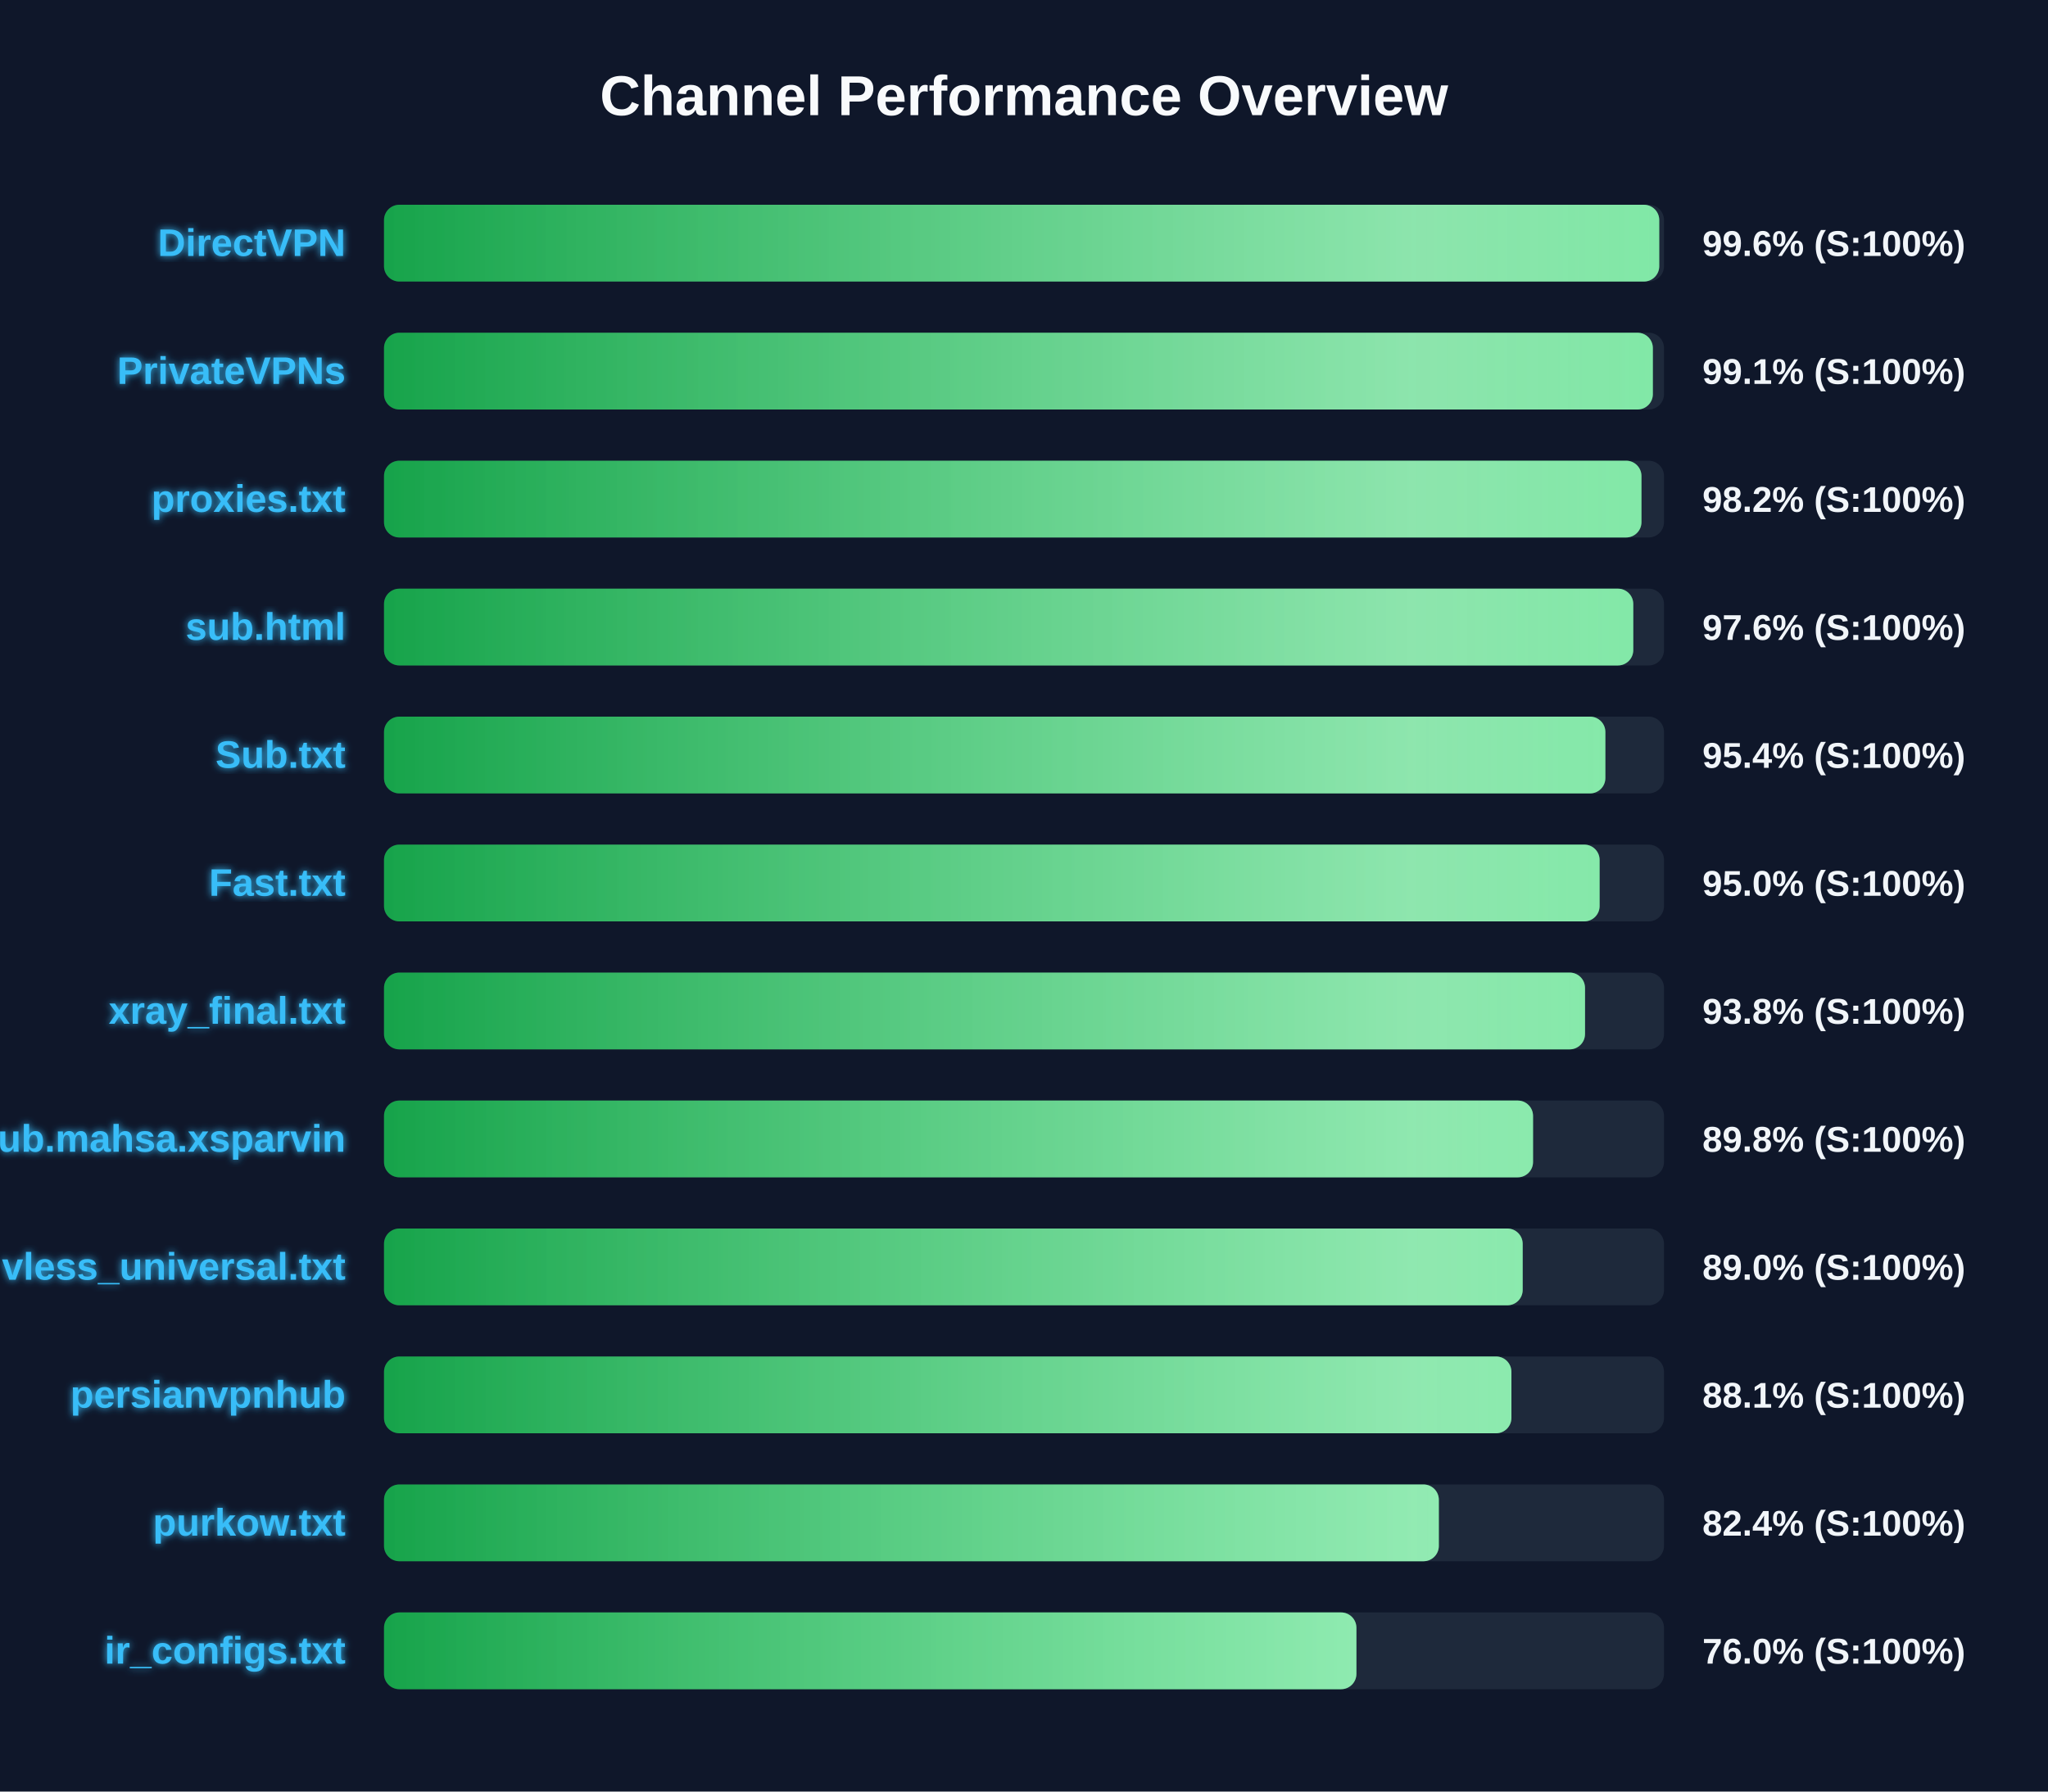
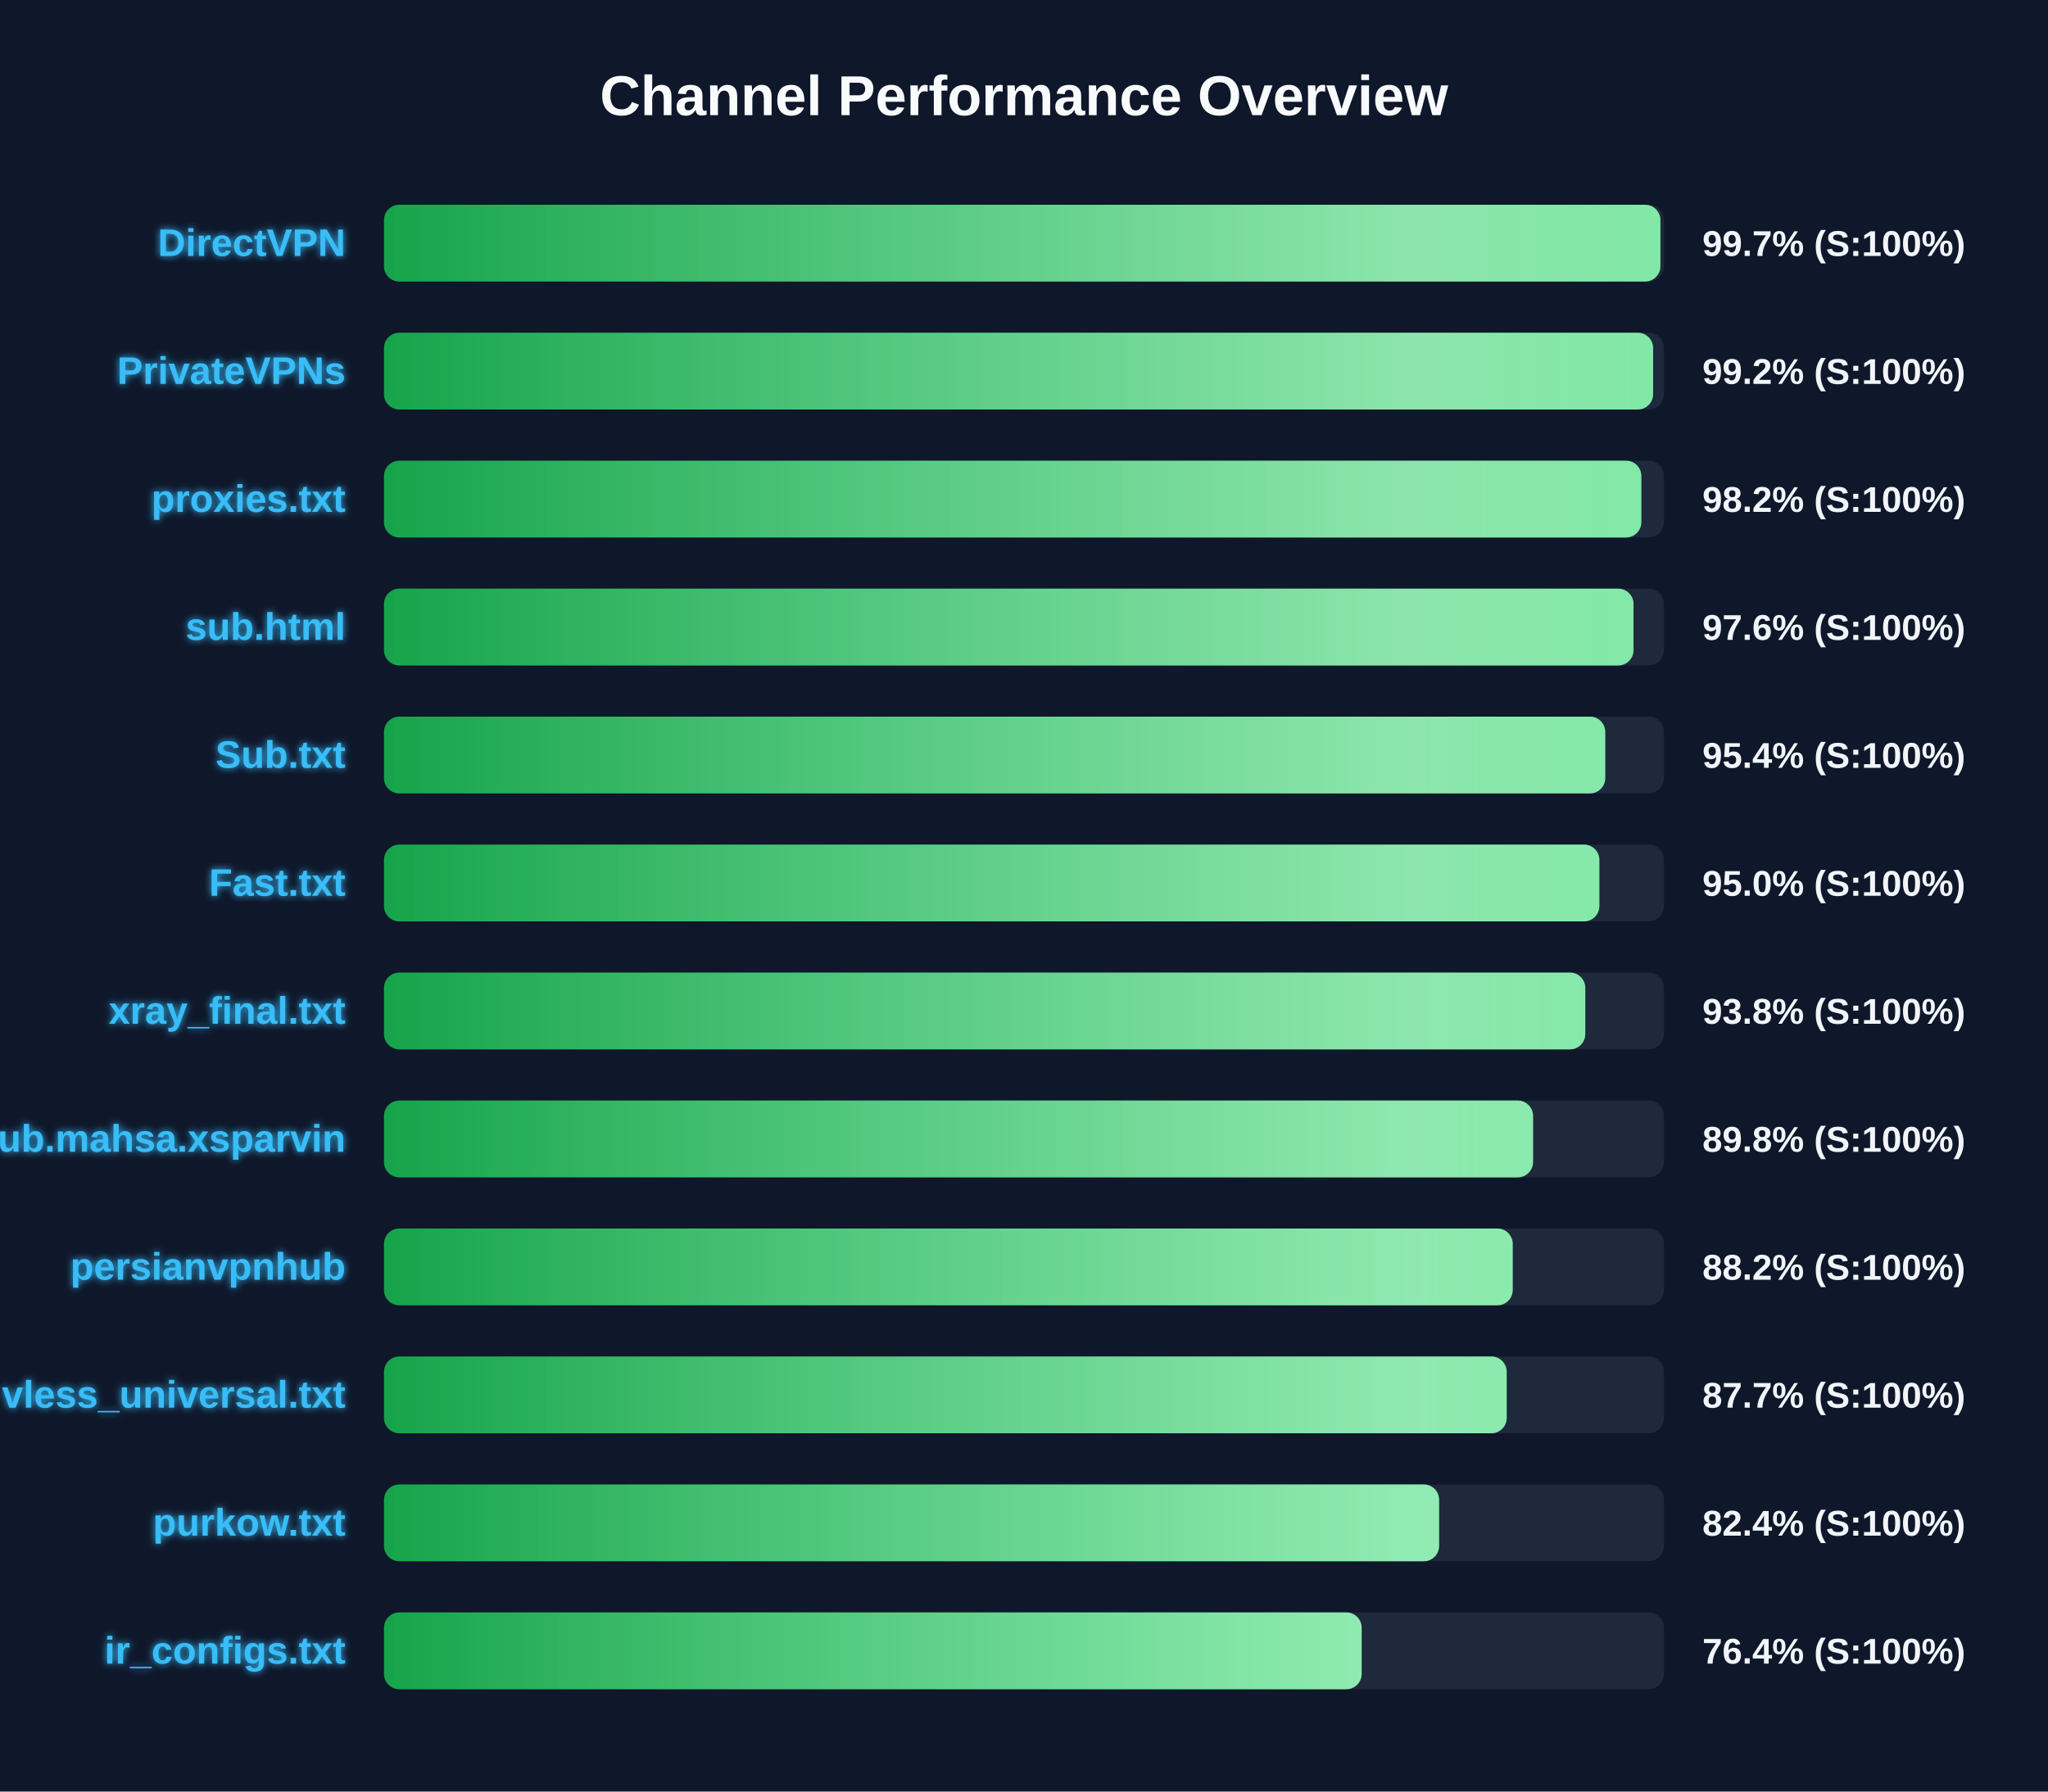
<svg xmlns="http://www.w3.org/2000/svg" width="800" height="700" version="1.1">
  <defs>
    <linearGradient id="grad-green" x1="0%" y1="0%" x2="100%" y2="0%">
      <stop offset="0%" stop-color="#16a34a" />
      <stop offset="100%" stop-color="#4ade80" />
    </linearGradient>
    <linearGradient id="grad-yellow" x1="0%" y1="0%" x2="100%" y2="0%">
      <stop offset="0%" stop-color="#ca8a04" />
      <stop offset="100%" stop-color="#fde047" />
    </linearGradient>
    <linearGradient id="grad-red" x1="0%" y1="0%" x2="100%" y2="0%">
      <stop offset="0%" stop-color="#dc2626" />
      <stop offset="100%" stop-color="#f87171" />
    </linearGradient>
    <linearGradient id="shimmer" x1="0%" y1="0%" x2="100%" y2="0%">
      <stop offset="0%" stop-color="rgba(255,255,255,0)" />
      <stop offset="50%" stop-color="rgba(255,255,255,0.4)" />
      <stop offset="100%" stop-color="rgba(255,255,255,0)" />
    </linearGradient>
    <filter id="glow" x="-20%" y="-20%" width="140%" height="140%">
      <feGaussianBlur stdDeviation="1.5" result="blur" />
      <feComposite in="SourceGraphic" in2="blur" operator="over" />
    </filter>
  </defs>
  <style>
        .bg-rect { fill: #0f172a; }
        .title { font: bold 22px 'Segoe UI', Arial, sans-serif; fill: #f8fafc; }
        .row { font: bold 15px 'Segoe UI', Arial, sans-serif; fill: #38bdf8; filter: url(#glow); }
        .score { font: bold 14px 'Segoe UI', Arial, sans-serif; fill: #f1f5f9; }
        @keyframes shimmer-anim {
            0% { transform: translateX(-100%); }
            100% { transform: translateX(200%); }
        }
        .shimmer-rect {
            animation: shimmer-anim 2.5s infinite linear;
        }
    </style>
  <rect width="100%" height="100%" class="bg-rect" />
  <text x="400" y="45" text-anchor="middle" class="title">Channel Performance Overview</text>
  <rect x="150" y="80" width="500" height="30" fill="#1e293b" rx="6" />
  <clipPath id="clip-0">
-     <rect x="150" y="80" width="498.15" height="30" rx="6" />
+     <rect x="150" y="80" width="498.6" height="30" rx="6" />
  </clipPath>
-   <rect x="150" y="80" width="498.15" height="30" fill="url(#grad-green)" rx="6" />
+   <rect x="150" y="80" width="498.6" height="30" fill="url(#grad-green)" rx="6" />
  <g clip-path="url(#clip-0)">
    <rect x="150" y="80" width="100%" height="30" fill="url(#shimmer)" class="shimmer-rect" />
  </g>
  <text x="135" y="100" text-anchor="end" class="row">DirectVPN</text>
-   <text x="665" y="100" text-anchor="start" class="score">99.6% (S:100%)</text>
+   <text x="665" y="100" text-anchor="start" class="score">99.7% (S:100%)</text>
  <rect x="150" y="130" width="500" height="30" fill="#1e293b" rx="6" />
  <clipPath id="clip-1">
-     <rect x="150" y="130" width="495.65" height="30" rx="6" />
+     <rect x="150" y="130" width="495.75" height="30" rx="6" />
  </clipPath>
-   <rect x="150" y="130" width="495.65" height="30" fill="url(#grad-green)" rx="6" />
+   <rect x="150" y="130" width="495.75" height="30" fill="url(#grad-green)" rx="6" />
  <g clip-path="url(#clip-1)">
    <rect x="150" y="130" width="100%" height="30" fill="url(#shimmer)" class="shimmer-rect" />
  </g>
  <text x="135" y="150" text-anchor="end" class="row">PrivateVPNs</text>
-   <text x="665" y="150" text-anchor="start" class="score">99.1% (S:100%)</text>
+   <text x="665" y="150" text-anchor="start" class="score">99.2% (S:100%)</text>
  <rect x="150" y="180" width="500" height="30" fill="#1e293b" rx="6" />
  <clipPath id="clip-2">
-     <rect x="150" y="180" width="491.2" height="30" rx="6" />
+     <rect x="150" y="180" width="491.15" height="30" rx="6" />
  </clipPath>
-   <rect x="150" y="180" width="491.2" height="30" fill="url(#grad-green)" rx="6" />
+   <rect x="150" y="180" width="491.15" height="30" fill="url(#grad-green)" rx="6" />
  <g clip-path="url(#clip-2)">
    <rect x="150" y="180" width="100%" height="30" fill="url(#shimmer)" class="shimmer-rect" />
  </g>
  <text x="135" y="200" text-anchor="end" class="row">proxies.txt</text>
  <text x="665" y="200" text-anchor="start" class="score">98.2% (S:100%)</text>
  <rect x="150" y="230" width="500" height="30" fill="#1e293b" rx="6" />
  <clipPath id="clip-3">
-     <rect x="150" y="230" width="488.0" height="30" rx="6" />
+     <rect x="150" y="230" width="488.1" height="30" rx="6" />
  </clipPath>
-   <rect x="150" y="230" width="488.0" height="30" fill="url(#grad-green)" rx="6" />
+   <rect x="150" y="230" width="488.1" height="30" fill="url(#grad-green)" rx="6" />
  <g clip-path="url(#clip-3)">
    <rect x="150" y="230" width="100%" height="30" fill="url(#shimmer)" class="shimmer-rect" />
  </g>
  <text x="135" y="250" text-anchor="end" class="row">sub.html</text>
  <text x="665" y="250" text-anchor="start" class="score">97.6% (S:100%)</text>
  <rect x="150" y="280" width="500" height="30" fill="#1e293b" rx="6" />
  <clipPath id="clip-4">
-     <rect x="150" y="280" width="477.1" height="30" rx="6" />
+     <rect x="150" y="280" width="477.05" height="30" rx="6" />
  </clipPath>
-   <rect x="150" y="280" width="477.1" height="30" fill="url(#grad-green)" rx="6" />
+   <rect x="150" y="280" width="477.05" height="30" fill="url(#grad-green)" rx="6" />
  <g clip-path="url(#clip-4)">
    <rect x="150" y="280" width="100%" height="30" fill="url(#shimmer)" class="shimmer-rect" />
  </g>
  <text x="135" y="300" text-anchor="end" class="row">Sub.txt</text>
  <text x="665" y="300" text-anchor="start" class="score">95.4% (S:100%)</text>
  <rect x="150" y="330" width="500" height="30" fill="#1e293b" rx="6" />
  <clipPath id="clip-5">
-     <rect x="150" y="330" width="474.85" height="30" rx="6" />
+     <rect x="150" y="330" width="474.75" height="30" rx="6" />
  </clipPath>
-   <rect x="150" y="330" width="474.85" height="30" fill="url(#grad-green)" rx="6" />
+   <rect x="150" y="330" width="474.75" height="30" fill="url(#grad-green)" rx="6" />
  <g clip-path="url(#clip-5)">
    <rect x="150" y="330" width="100%" height="30" fill="url(#shimmer)" class="shimmer-rect" />
  </g>
  <text x="135" y="350" text-anchor="end" class="row">Fast.txt</text>
  <text x="665" y="350" text-anchor="start" class="score">95.0% (S:100%)</text>
  <rect x="150" y="380" width="500" height="30" fill="#1e293b" rx="6" />
  <clipPath id="clip-6">
-     <rect x="150" y="380" width="469.15" height="30" rx="6" />
+     <rect x="150" y="380" width="469.25" height="30" rx="6" />
  </clipPath>
-   <rect x="150" y="380" width="469.15" height="30" fill="url(#grad-green)" rx="6" />
+   <rect x="150" y="380" width="469.25" height="30" fill="url(#grad-green)" rx="6" />
  <g clip-path="url(#clip-6)">
    <rect x="150" y="380" width="100%" height="30" fill="url(#shimmer)" class="shimmer-rect" />
  </g>
  <text x="135" y="400" text-anchor="end" class="row">xray_final.txt</text>
  <text x="665" y="400" text-anchor="start" class="score">93.8% (S:100%)</text>
  <rect x="150" y="430" width="500" height="30" fill="#1e293b" rx="6" />
  <clipPath id="clip-7">
    <rect x="150" y="430" width="448.85" height="30" rx="6" />
  </clipPath>
  <rect x="150" y="430" width="448.85" height="30" fill="url(#grad-green)" rx="6" />
  <g clip-path="url(#clip-7)">
    <rect x="150" y="430" width="100%" height="30" fill="url(#shimmer)" class="shimmer-rect" />
  </g>
  <text x="135" y="450" text-anchor="end" class="row">Sub.mahsa.xsparvin</text>
  <text x="665" y="450" text-anchor="start" class="score">89.8% (S:100%)</text>
  <rect x="150" y="480" width="500" height="30" fill="#1e293b" rx="6" />
  <clipPath id="clip-8">
-     <rect x="150" y="480" width="444.8" height="30" rx="6" />
+     <rect x="150" y="480" width="440.9" height="30" rx="6" />
  </clipPath>
-   <rect x="150" y="480" width="444.8" height="30" fill="url(#grad-green)" rx="6" />
+   <rect x="150" y="480" width="440.9" height="30" fill="url(#grad-green)" rx="6" />
  <g clip-path="url(#clip-8)">
    <rect x="150" y="480" width="100%" height="30" fill="url(#shimmer)" class="shimmer-rect" />
  </g>
-   <text x="135" y="500" text-anchor="end" class="row">vless_universal.txt</text>
-   <text x="665" y="500" text-anchor="start" class="score">89.0% (S:100%)</text>
+   <text x="135" y="500" text-anchor="end" class="row">persianvpnhub</text>
+   <text x="665" y="500" text-anchor="start" class="score">88.2% (S:100%)</text>
  <rect x="150" y="530" width="500" height="30" fill="#1e293b" rx="6" />
  <clipPath id="clip-9">
-     <rect x="150" y="530" width="440.4" height="30" rx="6" />
+     <rect x="150" y="530" width="438.55" height="30" rx="6" />
  </clipPath>
-   <rect x="150" y="530" width="440.4" height="30" fill="url(#grad-green)" rx="6" />
+   <rect x="150" y="530" width="438.55" height="30" fill="url(#grad-green)" rx="6" />
  <g clip-path="url(#clip-9)">
    <rect x="150" y="530" width="100%" height="30" fill="url(#shimmer)" class="shimmer-rect" />
  </g>
-   <text x="135" y="550" text-anchor="end" class="row">persianvpnhub</text>
-   <text x="665" y="550" text-anchor="start" class="score">88.1% (S:100%)</text>
+   <text x="135" y="550" text-anchor="end" class="row">vless_universal.txt</text>
+   <text x="665" y="550" text-anchor="start" class="score">87.7% (S:100%)</text>
  <rect x="150" y="580" width="500" height="30" fill="#1e293b" rx="6" />
  <clipPath id="clip-10">
-     <rect x="150" y="580" width="412.05" height="30" rx="6" />
+     <rect x="150" y="580" width="412.15" height="30" rx="6" />
  </clipPath>
-   <rect x="150" y="580" width="412.05" height="30" fill="url(#grad-green)" rx="6" />
+   <rect x="150" y="580" width="412.15" height="30" fill="url(#grad-green)" rx="6" />
  <g clip-path="url(#clip-10)">
    <rect x="150" y="580" width="100%" height="30" fill="url(#shimmer)" class="shimmer-rect" />
  </g>
  <text x="135" y="600" text-anchor="end" class="row">purkow.txt</text>
  <text x="665" y="600" text-anchor="start" class="score">82.4% (S:100%)</text>
  <rect x="150" y="630" width="500" height="30" fill="#1e293b" rx="6" />
  <clipPath id="clip-11">
-     <rect x="150" y="630" width="379.85" height="30" rx="6" />
+     <rect x="150" y="630" width="381.9" height="30" rx="6" />
  </clipPath>
-   <rect x="150" y="630" width="379.85" height="30" fill="url(#grad-green)" rx="6" />
+   <rect x="150" y="630" width="381.9" height="30" fill="url(#grad-green)" rx="6" />
  <g clip-path="url(#clip-11)">
    <rect x="150" y="630" width="100%" height="30" fill="url(#shimmer)" class="shimmer-rect" />
  </g>
  <text x="135" y="650" text-anchor="end" class="row">ir_configs.txt</text>
-   <text x="665" y="650" text-anchor="start" class="score">76.0% (S:100%)</text>
+   <text x="665" y="650" text-anchor="start" class="score">76.4% (S:100%)</text>
</svg>
